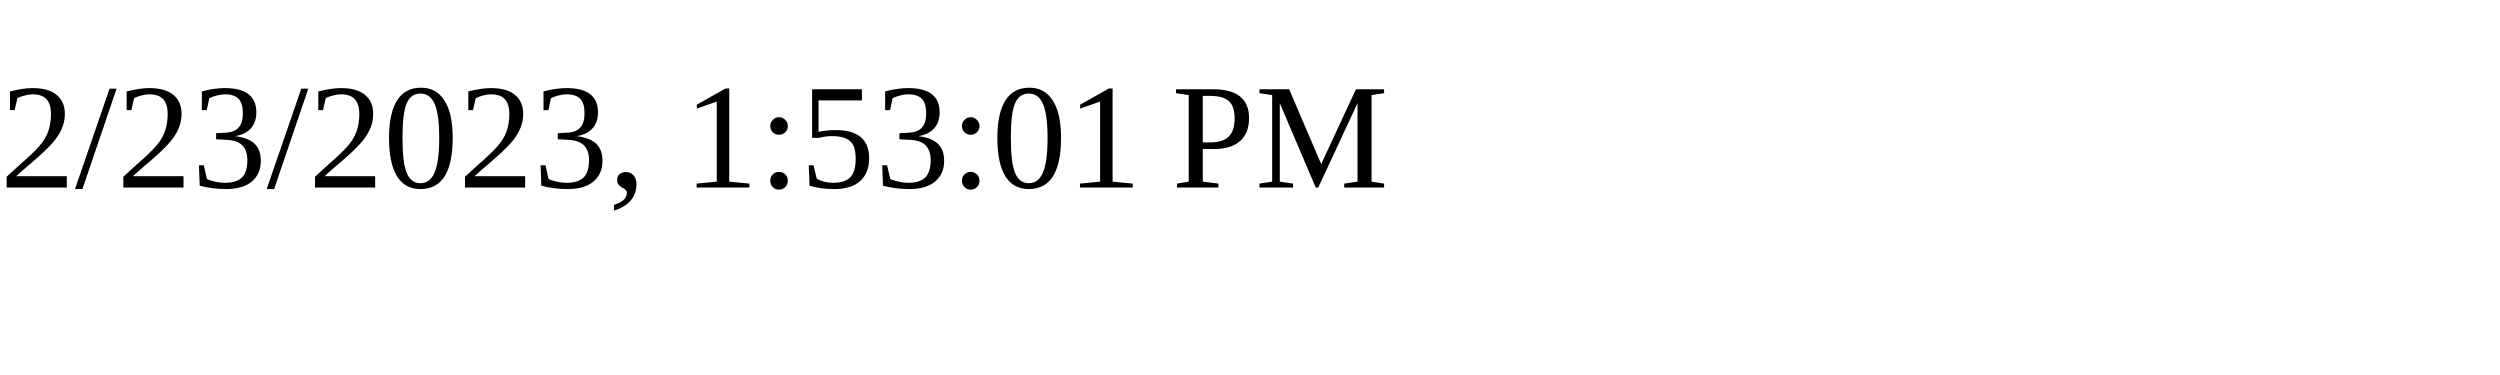
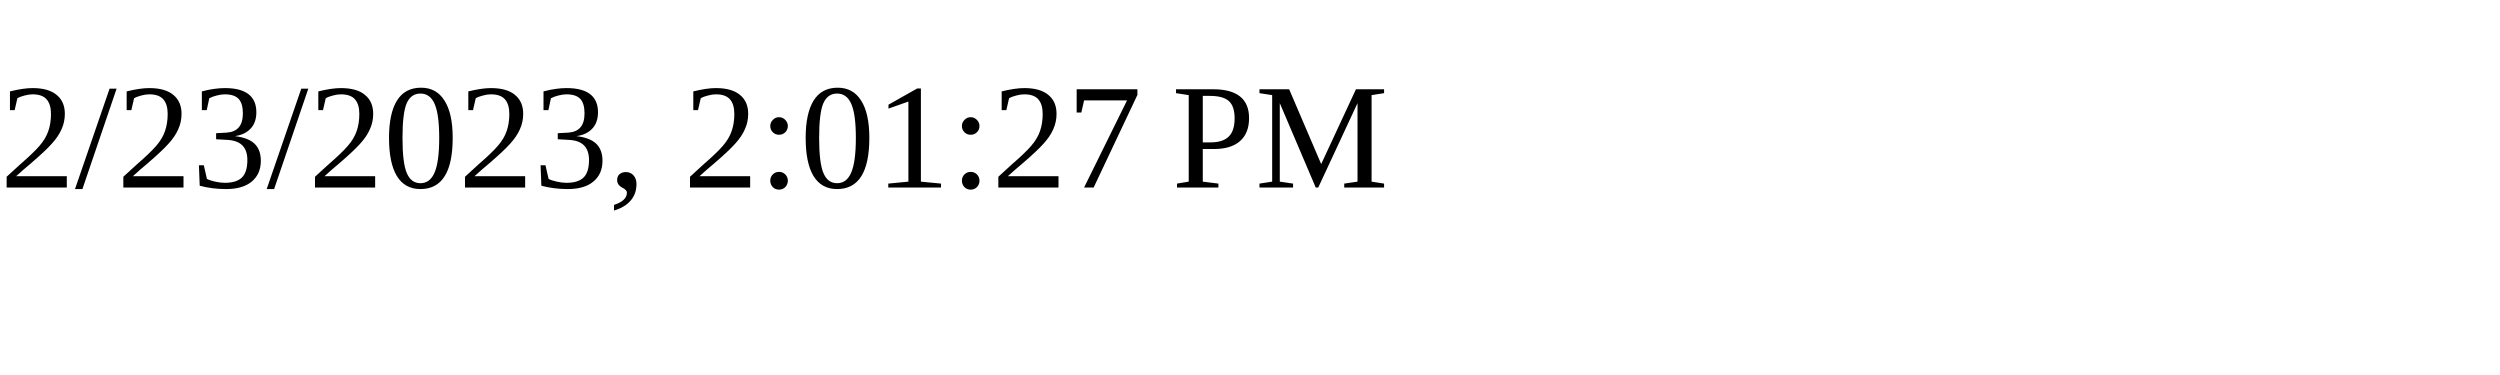
<svg xmlns="http://www.w3.org/2000/svg" height="30" width="200">
-   <text x="0" y="15">2/23/2023, 1:53:01 PM</text>
+   <text x="0" y="15">2/23/2023, 2:01:27 PM</text>
</svg>
